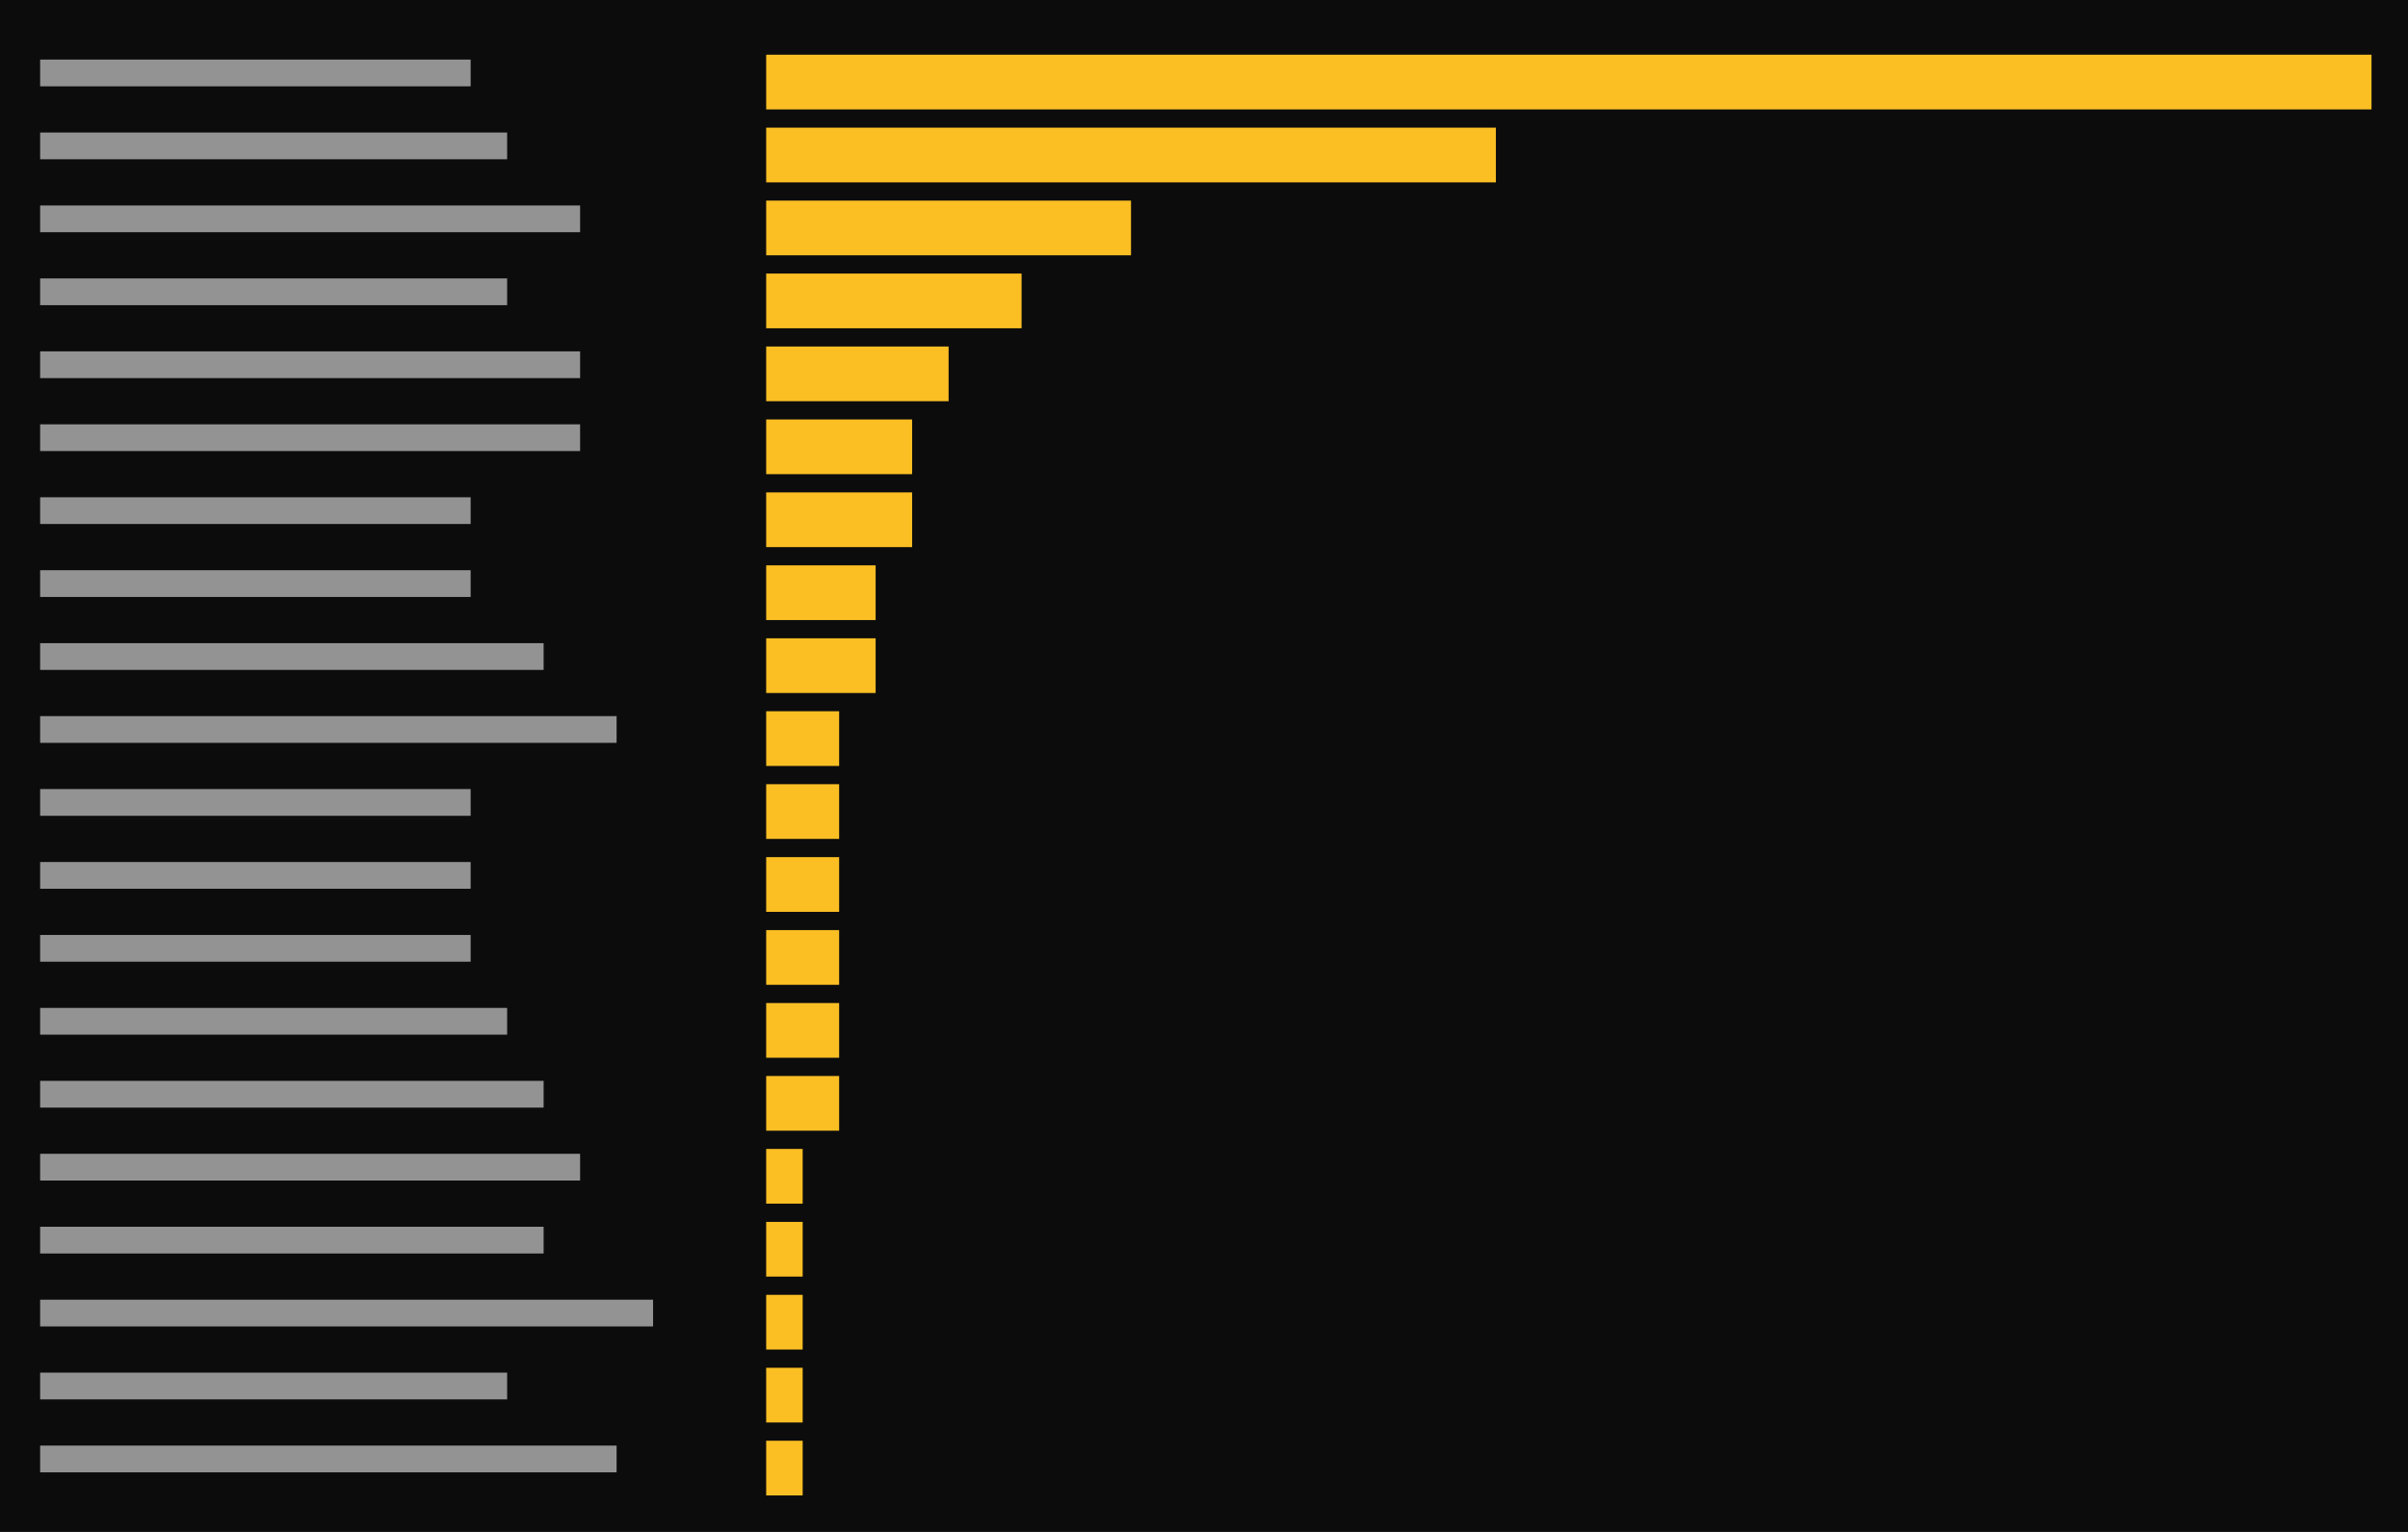
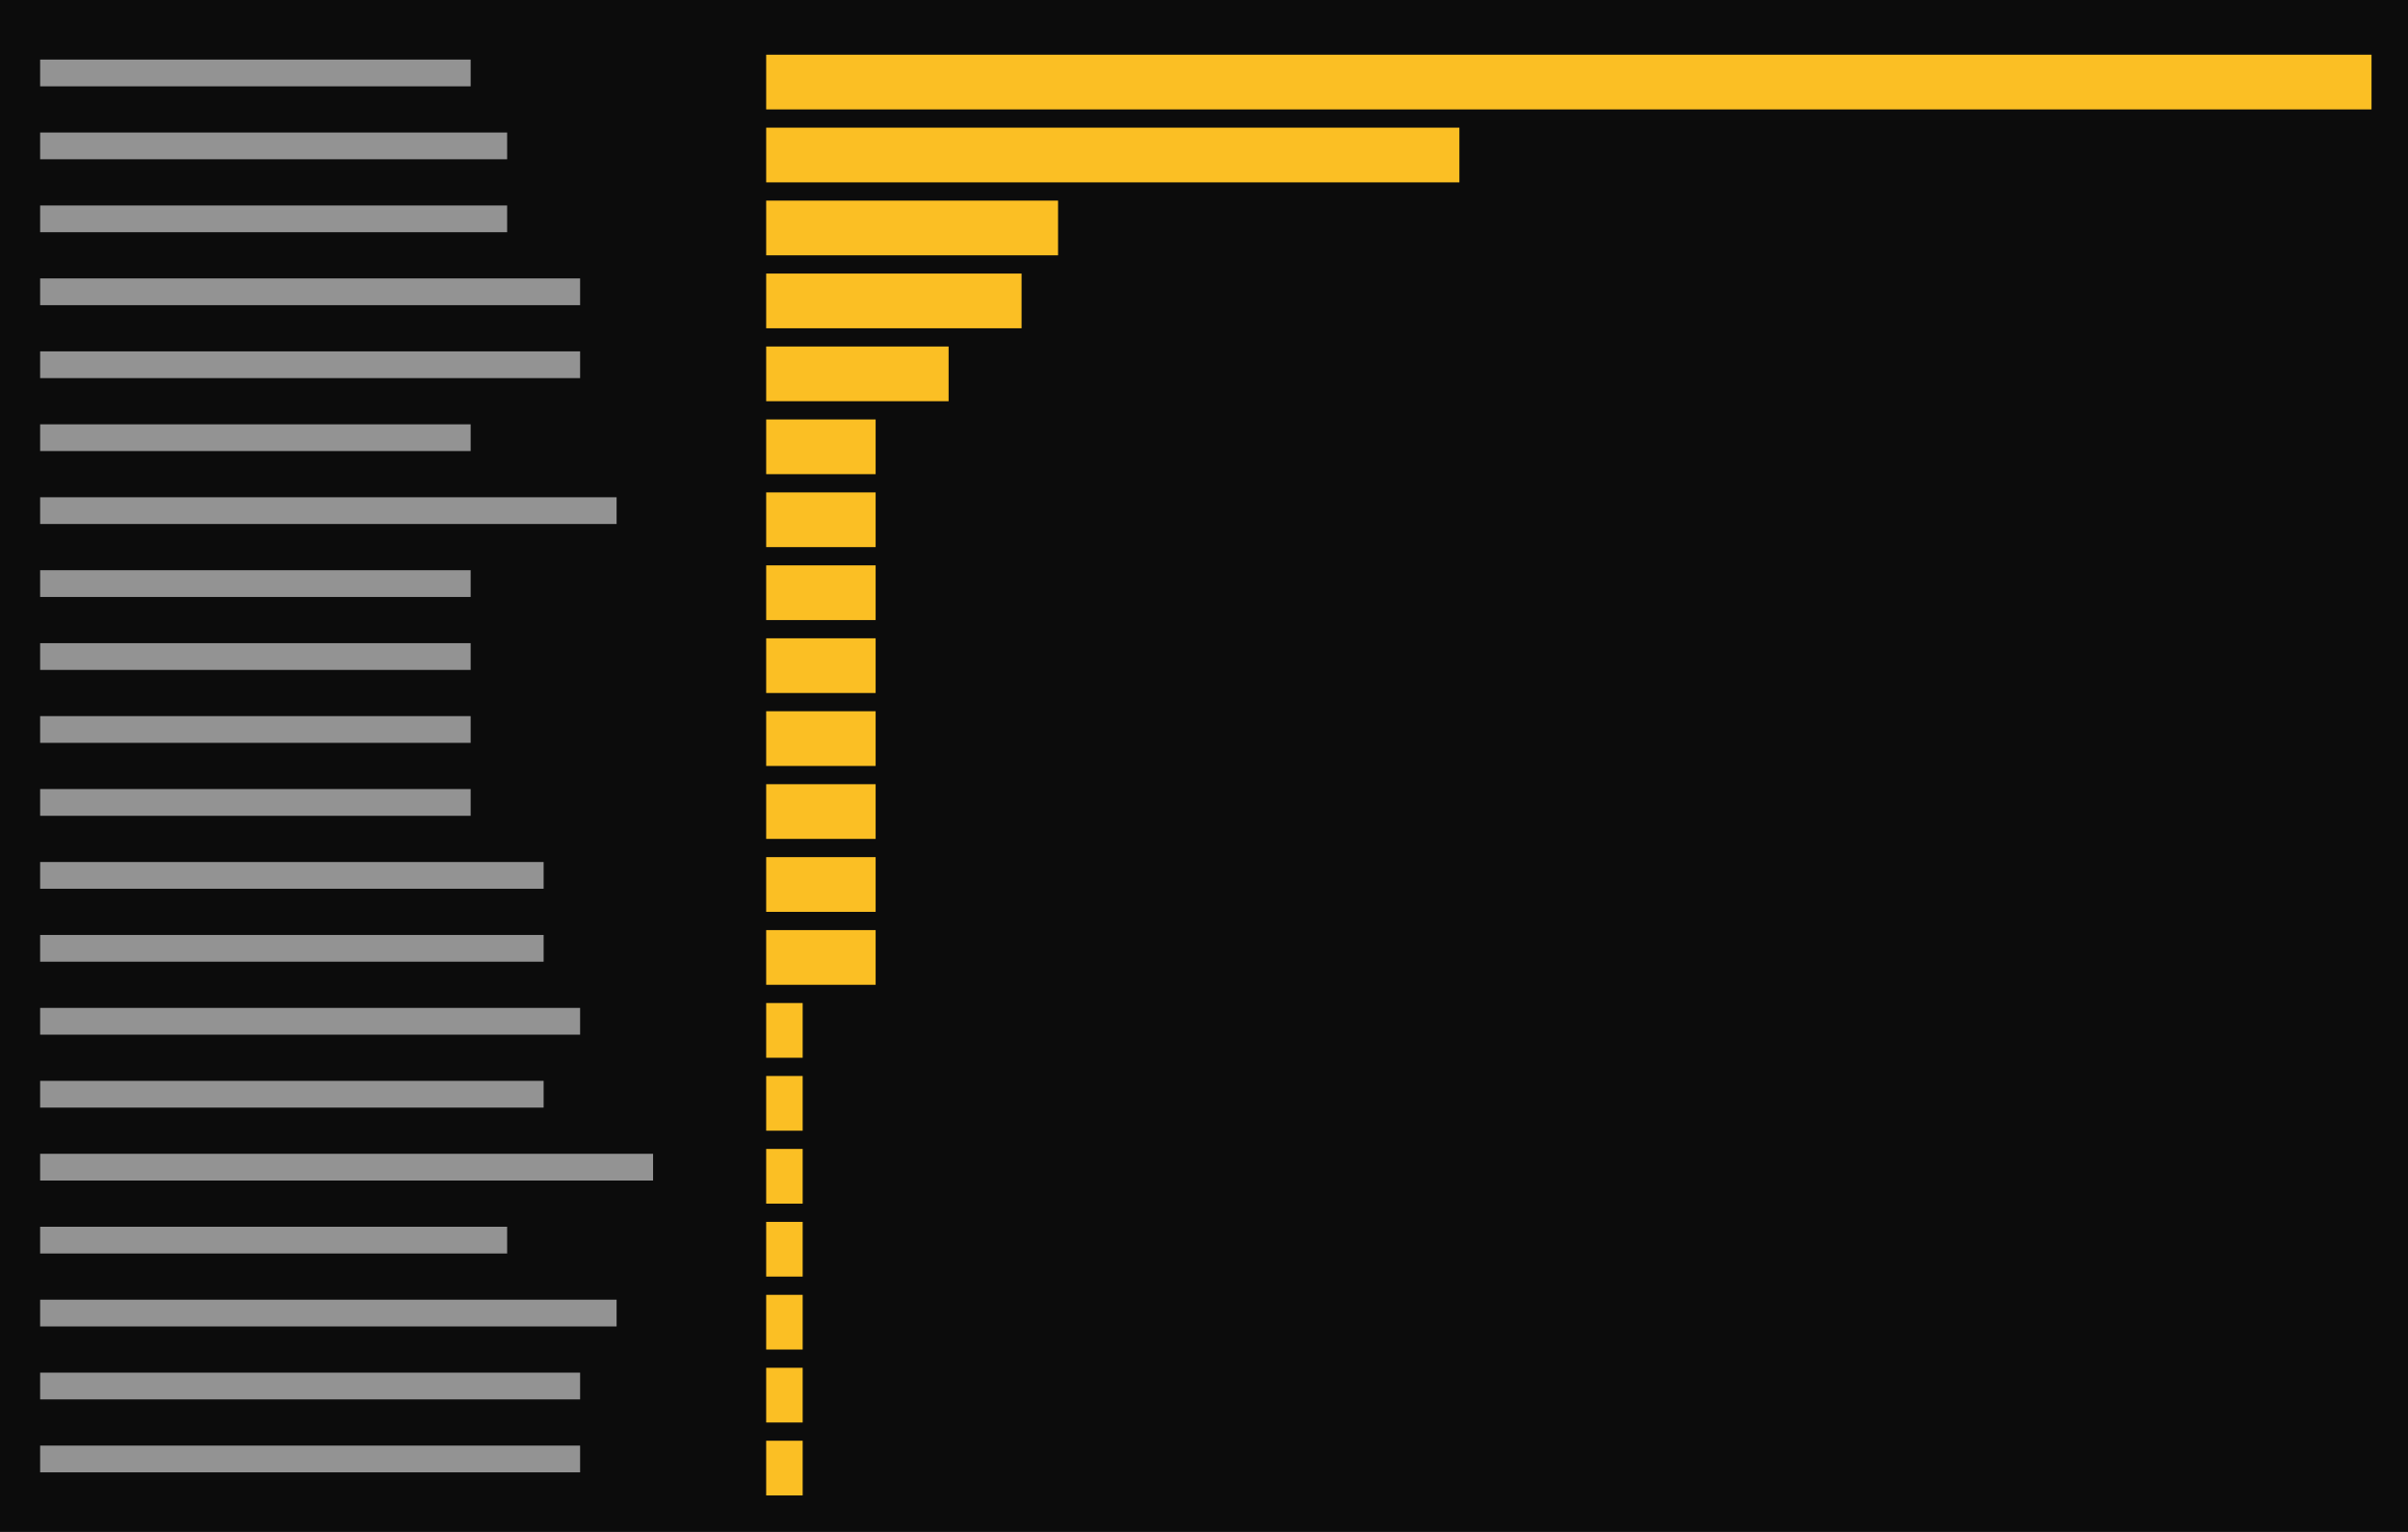
<svg xmlns="http://www.w3.org/2000/svg" viewBox="0 0 396 252" preserveAspectRatio="xMinYMin slice">
  <rect width="100%" height="100%" fill="#0c0c0c" />
  <g transform="translate(6 6)">
-     <path fill="#cccccc" opacity="0.7" d="M0.6 3.8h70.8v4.4h-70.8zM0.6 15.8h76.8v4.4h-76.8zM0.6 27.8h88.8v4.4h-88.8zM0.6 39.8h76.8v4.4h-76.8zM0.6 51.8h88.8v4.4h-88.8zM0.6 63.8h88.8v4.4h-88.8zM0.6 75.8h70.8v4.4h-70.8zM0.6 87.8h70.8v4.4h-70.8zM0.6 99.8h82.8v4.4h-82.8zM0.6 111.8h94.8v4.4h-94.8zM0.6 123.8h70.8v4.4h-70.8zM0.6 135.8h70.8v4.4h-70.8zM0.6 147.8h70.8v4.4h-70.8zM0.6 159.8h76.8v4.4h-76.8zM0.6 171.8h82.8v4.4h-82.8zM0.6 183.8h88.8v4.4h-88.8zM0.6 195.8h82.8v4.4h-82.8zM0.6 207.8h100.8v4.4h-100.8zM0.6 219.8h76.8v4.4h-76.8zM0.6 231.8h94.8v4.4h-94.8z" />
-     <path fill="#fbbf24" d="M120 3h6v9h-6zM126 3h6v9h-6zM132 3h6v9h-6zM138 3h6v9h-6zM144 3h6v9h-6zM150 3h6v9h-6zM156 3h6v9h-6zM162 3h6v9h-6zM168 3h6v9h-6zM174 3h6v9h-6zM180 3h6v9h-6zM186 3h6v9h-6zM192 3h6v9h-6zM198 3h6v9h-6zM204 3h6v9h-6zM210 3h6v9h-6zM216 3h6v9h-6zM222 3h6v9h-6zM228 3h6v9h-6zM234 3h6v9h-6zM240 3h6v9h-6zM246 3h6v9h-6zM252 3h6v9h-6zM258 3h6v9h-6zM264 3h6v9h-6zM270 3h6v9h-6zM276 3h6v9h-6zM282 3h6v9h-6zM288 3h6v9h-6zM294 3h6v9h-6zM300 3h6v9h-6zM306 3h6v9h-6zM312 3h6v9h-6zM318 3h6v9h-6zM324 3h6v9h-6zM330 3h6v9h-6zM336 3h6v9h-6zM342 3h6v9h-6zM348 3h6v9h-6zM354 3h6v9h-6zM360 3h6v9h-6zM366 3h6v9h-6zM372 3h6v9h-6zM378 3h6v9h-6zM120 15h6v9h-6zM126 15h6v9h-6zM132 15h6v9h-6zM138 15h6v9h-6zM144 15h6v9h-6zM150 15h6v9h-6zM156 15h6v9h-6zM162 15h6v9h-6zM168 15h6v9h-6zM174 15h6v9h-6zM180 15h6v9h-6zM186 15h6v9h-6zM192 15h6v9h-6zM198 15h6v9h-6zM204 15h6v9h-6zM210 15h6v9h-6zM216 15h6v9h-6zM222 15h6v9h-6zM228 15h6v9h-6zM234 15h6v9h-6zM120 27h6v9h-6zM126 27h6v9h-6zM132 27h6v9h-6zM138 27h6v9h-6zM144 27h6v9h-6zM150 27h6v9h-6zM156 27h6v9h-6zM162 27h6v9h-6zM168 27h6v9h-6zM174 27h6v9h-6zM120 39h6v9h-6zM126 39h6v9h-6zM132 39h6v9h-6zM138 39h6v9h-6zM144 39h6v9h-6zM150 39h6v9h-6zM156 39h6v9h-6zM120 51h6v9h-6zM126 51h6v9h-6zM132 51h6v9h-6zM138 51h6v9h-6zM144 51h6v9h-6zM120 63h6v9h-6zM126 63h6v9h-6zM132 63h6v9h-6zM138 63h6v9h-6zM120 75h6v9h-6zM126 75h6v9h-6zM132 75h6v9h-6zM138 75h6v9h-6zM120 87h6v9h-6zM126 87h6v9h-6zM132 87h6v9h-6zM120 99h6v9h-6zM126 99h6v9h-6zM132 99h6v9h-6zM120 111h6v9h-6zM126 111h6v9h-6zM120 123h6v9h-6zM126 123h6v9h-6zM120 135h6v9h-6zM126 135h6v9h-6zM120 147h6v9h-6zM126 147h6v9h-6zM120 159h6v9h-6zM126 159h6v9h-6zM120 171h6v9h-6zM126 171h6v9h-6zM120 183h6v9h-6zM120 195h6v9h-6zM120 207h6v9h-6zM120 219h6v9h-6zM120 231h6v9h-6z" />
+     <path fill="#cccccc" opacity="0.7" d="M0.6 3.8h70.8v4.4h-70.8zM0.6 15.8h76.8v4.4h-76.8zM0.6 27.8h76.8v4.4h-76.8zM0.6 39.8h88.8v4.4h-88.8zM0.6 51.8h88.8v4.4h-88.8zM0.6 63.8h70.8v4.4h-70.8zM0.6 75.8h94.8v4.4h-94.8zM0.6 87.8h70.8v4.4h-70.8zM0.6 99.8h70.8v4.4h-70.8zM0.6 111.8h70.8v4.4h-70.8zM0.6 123.8h70.8v4.4h-70.8zM0.6 135.8h82.8v4.4h-82.8zM0.6 147.8h82.8v4.4h-82.8zM0.6 159.8h88.8v4.4h-88.8zM0.6 171.8h82.8v4.4h-82.8zM0.6 183.8h100.8v4.4h-100.8zM0.6 195.8h76.8v4.4h-76.8zM0.6 207.8h94.8v4.4h-94.8zM0.6 219.8h88.8v4.4h-88.8zM0.6 231.8h88.8v4.4h-88.8z" />
+     <path fill="#fbbf24" d="M120 3h6v9h-6zM126 3h6v9h-6zM132 3h6v9h-6zM138 3h6v9h-6zM144 3h6v9h-6zM150 3h6v9h-6zM156 3h6v9h-6zM162 3h6v9h-6zM168 3h6v9h-6zM174 3h6v9h-6zM180 3h6v9h-6zM186 3h6v9h-6zM192 3h6v9h-6zM198 3h6v9h-6zM204 3h6v9h-6zM210 3h6v9h-6zM216 3h6v9h-6zM222 3h6v9h-6zM228 3h6v9h-6zM234 3h6v9h-6zM240 3h6v9h-6zM246 3h6v9h-6zM252 3h6v9h-6zM258 3h6v9h-6zM264 3h6v9h-6zM270 3h6v9h-6zM276 3h6v9h-6zM282 3h6v9h-6zM288 3h6v9h-6zM294 3h6v9h-6zM300 3h6v9h-6zM306 3h6v9h-6zM312 3h6v9h-6zM318 3h6v9h-6zM324 3h6v9h-6zM330 3h6v9h-6zM336 3h6v9h-6zM342 3h6v9h-6zM348 3h6v9h-6zM354 3h6v9h-6zM360 3h6v9h-6zM366 3h6v9h-6zM372 3h6v9h-6zM378 3h6v9h-6zM120 15h6v9h-6zM126 15h6v9h-6zM132 15h6v9h-6zM138 15h6v9h-6zM144 15h6v9h-6zM150 15h6v9h-6zM156 15h6v9h-6zM162 15h6v9h-6zM168 15h6v9h-6zM174 15h6v9h-6zM180 15h6v9h-6zM186 15h6v9h-6zM192 15h6v9h-6zM198 15h6v9h-6zM204 15h6v9h-6zM210 15h6v9h-6zM216 15h6v9h-6zM222 15h6v9h-6zM228 15h6v9h-6zM120 27h6v9h-6zM126 27h6v9h-6zM132 27h6v9h-6zM138 27h6v9h-6zM144 27h6v9h-6zM150 27h6v9h-6zM156 27h6v9h-6zM162 27h6v9h-6zM120 39h6v9h-6zM126 39h6v9h-6zM132 39h6v9h-6zM138 39h6v9h-6zM144 39h6v9h-6zM150 39h6v9h-6zM156 39h6v9h-6zM120 51h6v9h-6zM126 51h6v9h-6zM132 51h6v9h-6zM138 51h6v9h-6zM144 51h6v9h-6zM120 63h6v9h-6zM126 63h6v9h-6zM132 63h6v9h-6zM120 75h6v9h-6zM126 75h6v9h-6zM132 75h6v9h-6zM120 87h6v9h-6zM126 87h6v9h-6zM132 87h6v9h-6zM120 99h6v9h-6zM126 99h6v9h-6zM132 99h6v9h-6zM120 111h6v9h-6zM126 111h6v9h-6zM132 111h6v9h-6zM120 123h6v9h-6zM126 123h6v9h-6zM132 123h6v9h-6zM120 135h6v9h-6zM126 135h6v9h-6zM132 135h6v9h-6zM120 147h6v9h-6zM126 147h6v9h-6zM132 147h6v9h-6zM120 159h6v9h-6zM120 171h6v9h-6zM120 183h6v9h-6zM120 195h6v9h-6zM120 207h6v9h-6zM120 219h6v9h-6zM120 231h6v9h-6z" />
  </g>
</svg>
